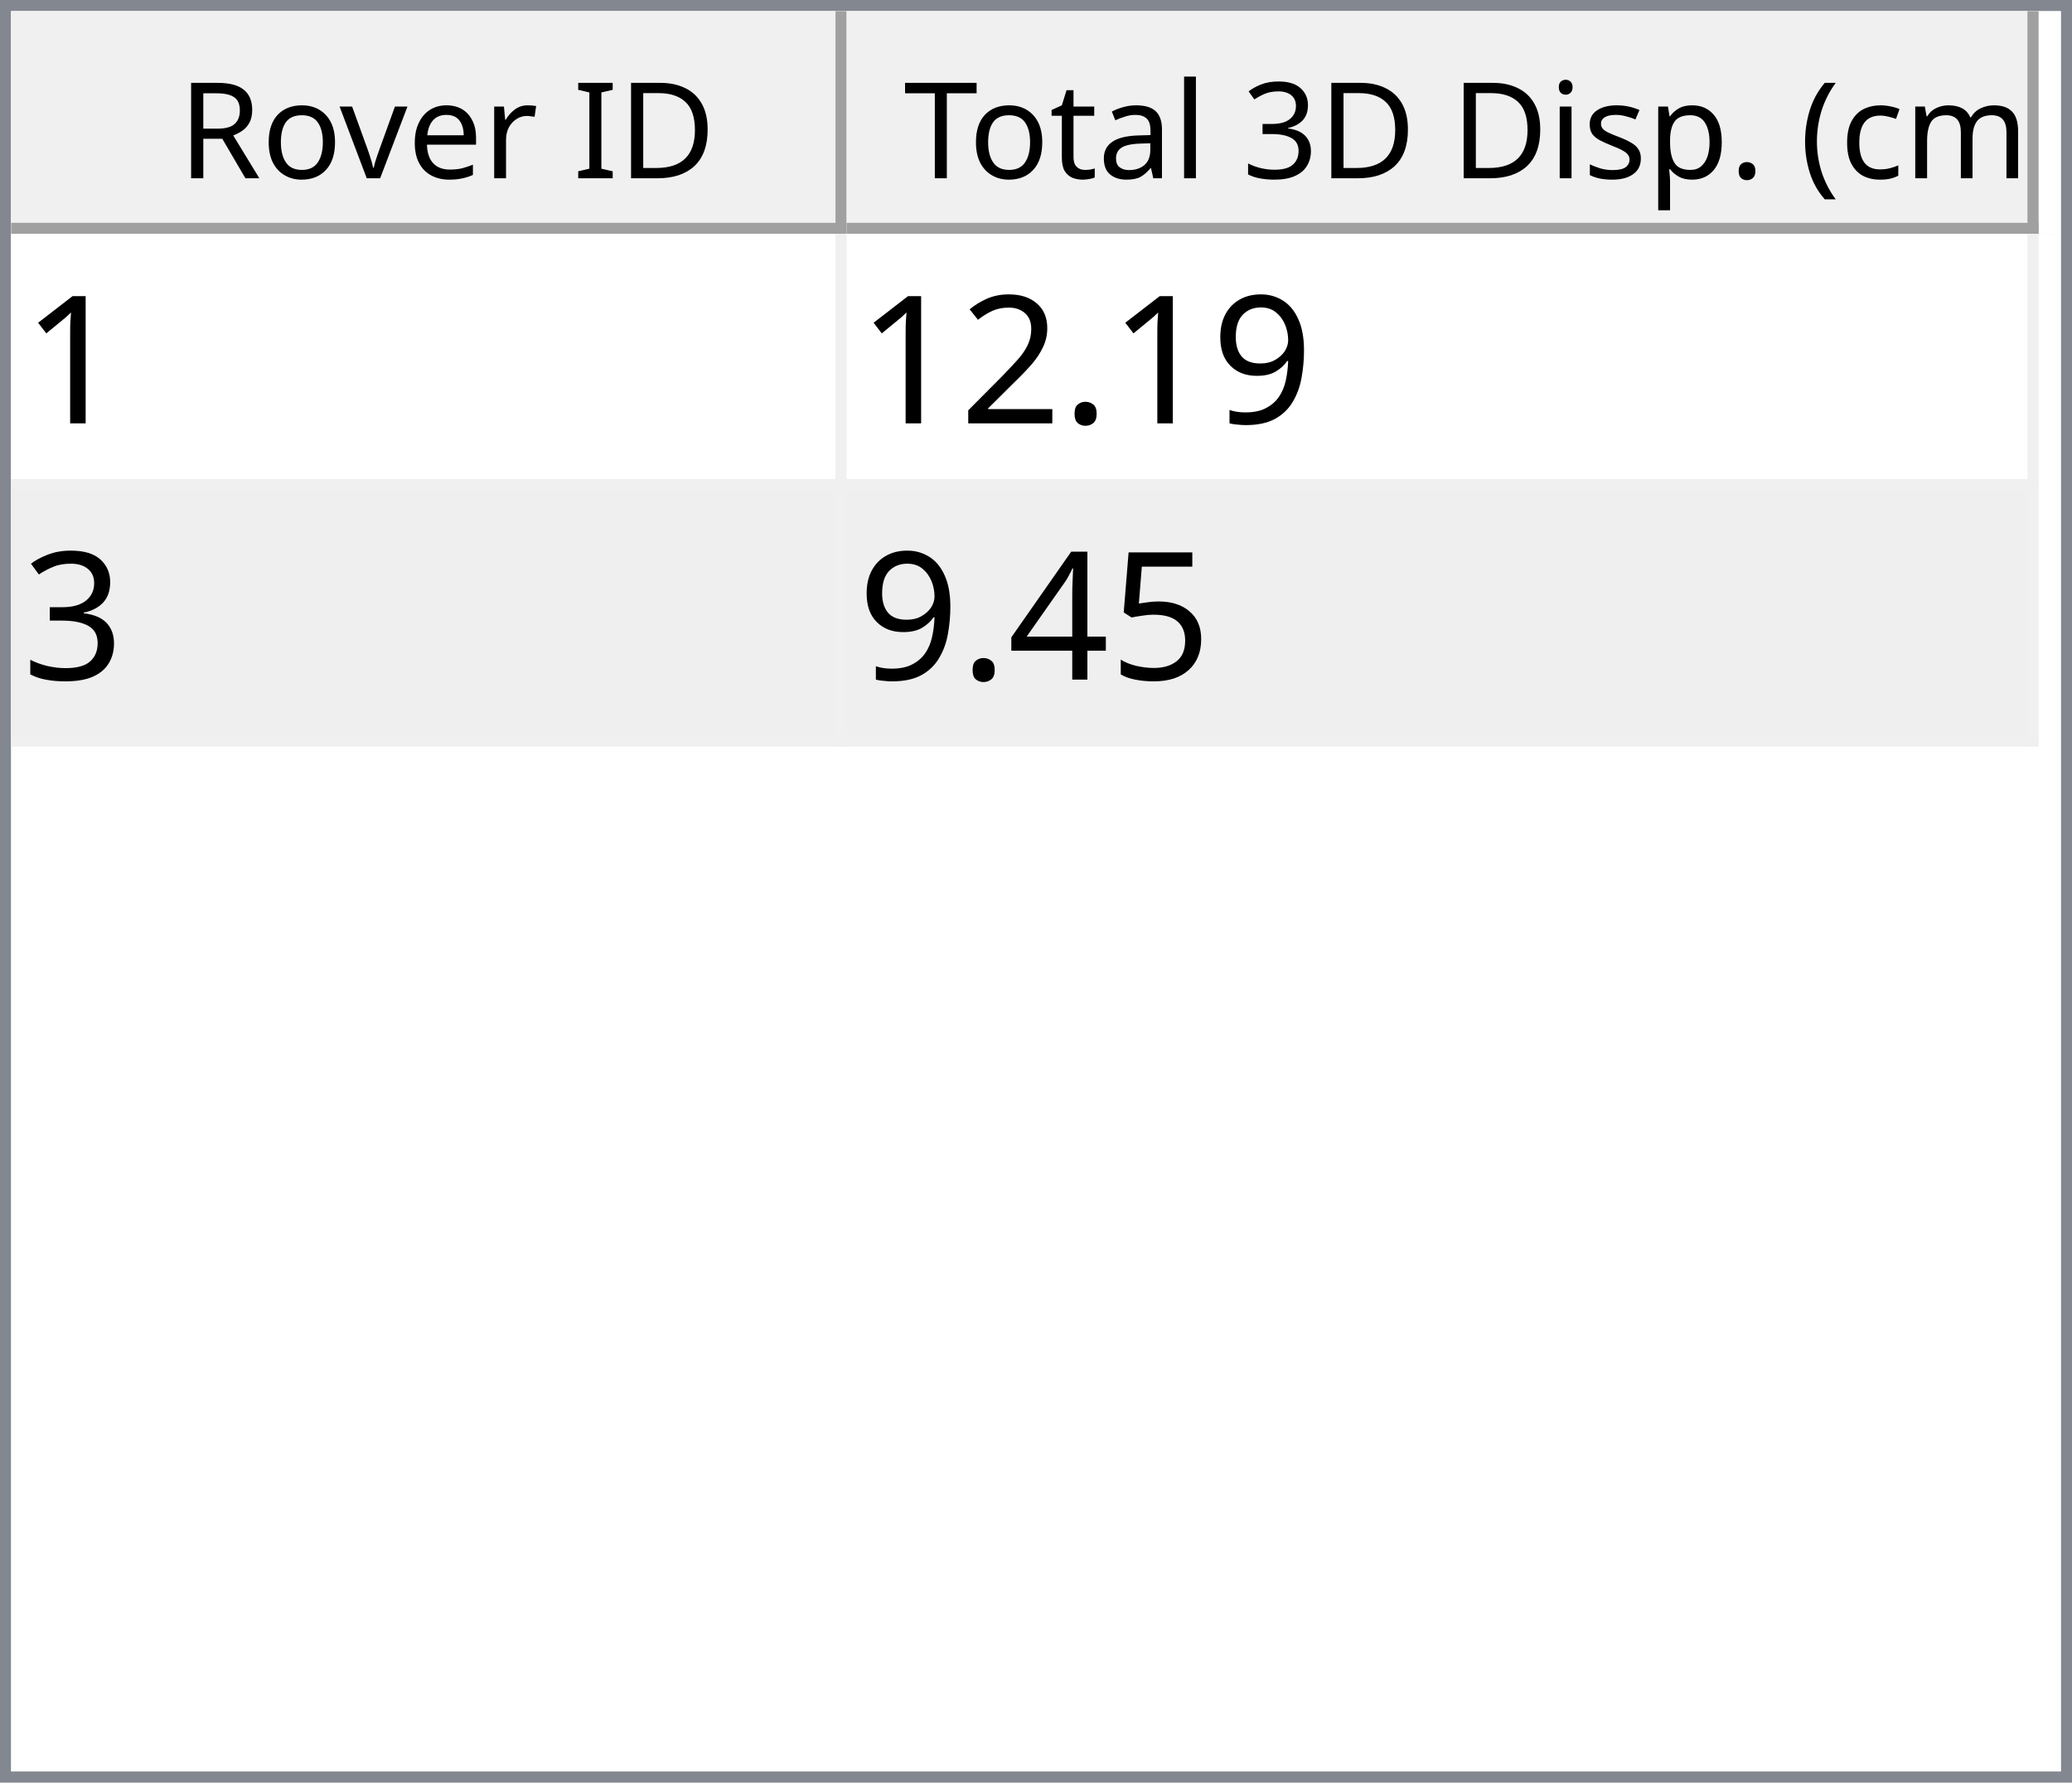
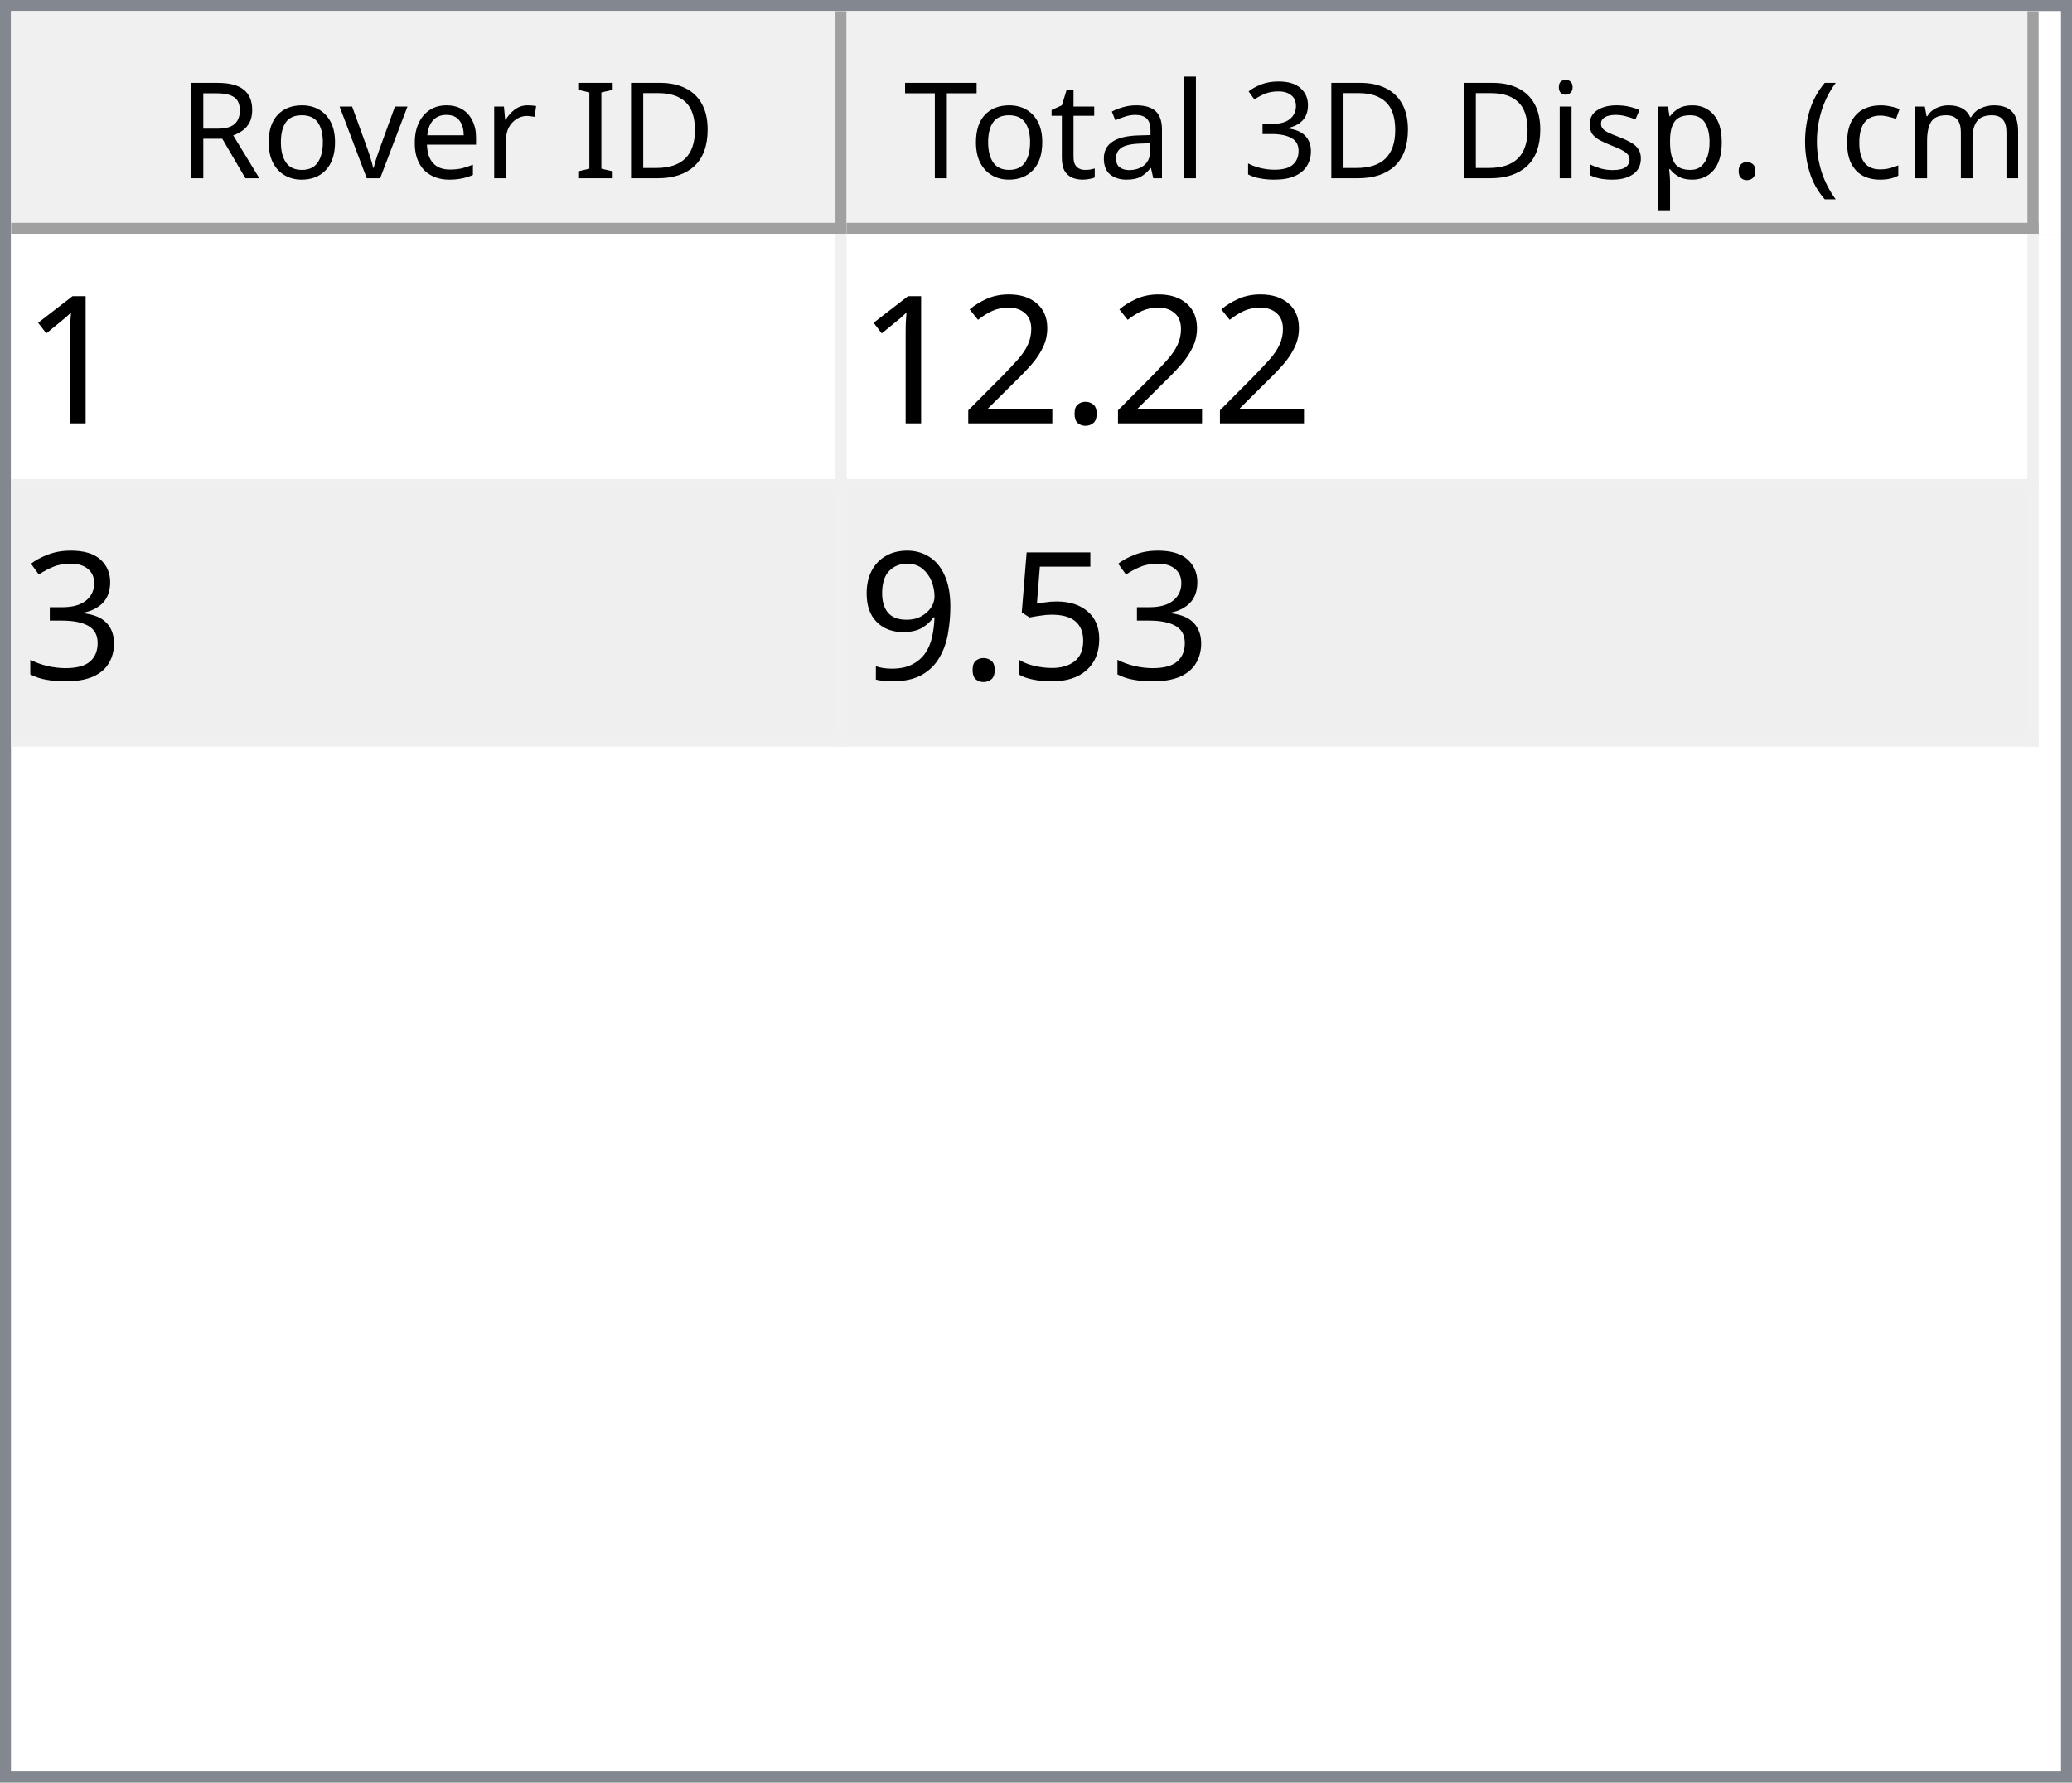
<svg xmlns="http://www.w3.org/2000/svg" style="fill-opacity:1; color-rendering:auto; color-interpolation:auto; text-rendering:auto; stroke:black; stroke-linecap:square; stroke-miterlimit:10; shape-rendering:auto; stroke-opacity:1; fill:black; stroke-dasharray:none; font-weight:normal; stroke-width:1; font-family:'Dialog'; font-style:normal; stroke-linejoin:miter; font-size:12px; stroke-dashoffset:0; image-rendering:auto;" width="186" height="160">
  <defs id="genericDefs" />
  <g>
    <defs id="defs1">
      <clipPath clipPathUnits="userSpaceOnUse" id="clipPath1">
        <path d="M0 0 L186 0 L186 160 L0 160 L0 0 Z" />
      </clipPath>
      <clipPath clipPathUnits="userSpaceOnUse" id="clipPath2">
        <path d="M0 0 L0 160 L186 160 L186 0 Z" />
      </clipPath>
      <clipPath clipPathUnits="userSpaceOnUse" id="clipPath3">
        <path d="M0 0 L0 20 L184 20 L184 0 Z" />
      </clipPath>
      <clipPath clipPathUnits="userSpaceOnUse" id="clipPath4">
        <path d="M0 0 L0 20 L75 20 L75 0 Z" />
      </clipPath>
      <clipPath clipPathUnits="userSpaceOnUse" id="clipPath5">
        <path d="M1 1 L1 19 L74 19 L74 1 Z" />
      </clipPath>
      <clipPath clipPathUnits="userSpaceOnUse" id="clipPath6">
        <path d="M0 0 L0 18 L73 18 L73 0 Z" />
      </clipPath>
      <clipPath clipPathUnits="userSpaceOnUse" id="clipPath7">
        <path d="M-0.5 -0.5 L-0.5 19.5 L74.5 19.5 L74.5 -0.5 Z" />
      </clipPath>
      <clipPath clipPathUnits="userSpaceOnUse" id="clipPath8">
        <path d="M0 0 L0 20 L107 20 L107 0 Z" />
      </clipPath>
      <clipPath clipPathUnits="userSpaceOnUse" id="clipPath9">
        <path d="M1 1 L1 19 L106 19 L106 1 Z" />
      </clipPath>
      <clipPath clipPathUnits="userSpaceOnUse" id="clipPath10">
        <path d="M0 0 L0 18 L105 18 L105 0 Z" />
      </clipPath>
      <clipPath clipPathUnits="userSpaceOnUse" id="clipPath11">
        <path d="M-0.5 -0.5 L-0.5 19.5 L106.5 19.5 L106.5 -0.5 Z" />
      </clipPath>
      <clipPath clipPathUnits="userSpaceOnUse" id="clipPath12">
        <path d="M0 0 L0 138 L184 138 L184 0 Z" />
      </clipPath>
      <clipPath clipPathUnits="userSpaceOnUse" id="clipPath13">
        <path d="M0 0 L0 46 L182 46 L182 0 Z" />
      </clipPath>
      <clipPath clipPathUnits="userSpaceOnUse" id="clipPath14">
        <path d="M-0.5 -0.5 L-0.5 45.5 L181.5 45.5 L181.5 -0.5 Z" />
      </clipPath>
      <clipPath clipPathUnits="userSpaceOnUse" id="clipPath15">
        <path d="M0 0 L0 22 L74 22 L74 0 Z" />
      </clipPath>
      <clipPath clipPathUnits="userSpaceOnUse" id="clipPath16">
        <path d="M0 0 L0 22 L106 22 L106 0 Z" />
      </clipPath>
      <font horiz-adv-x="64.551" id="font1">
        <font-face ascent="107.91" descent="25.098" units-per-em="100" style="font-style:normal; font-family:Segoe UI; font-weight:normal;" />
        <missing-glyph horiz-adv-x="64.551" d="M8.109 0 L8.109 68.266 L56.453 68.266 L56.453 0 L8.109 0 ZM15.328 7.234 L49.219 7.234 L49.219 61.031 L15.328 61.031 L15.328 7.234 Z" />
        <glyph unicode="D" horiz-adv-x="70.117" d="M9.188 0 L9.188 70.016 L28.516 70.016 Q65.531 70.016 65.531 35.891 Q65.531 19.672 55.25 9.836 Q44.969 0 27.734 0 L9.188 0 ZM17.391 62.594 L17.391 7.422 L27.828 7.422 Q41.609 7.422 49.273 14.797 Q56.938 22.172 56.938 35.688 Q56.938 62.594 28.328 62.594 L17.391 62.594 Z" />
        <glyph unicode="I" horiz-adv-x="26.611" d="M17.391 0 L9.188 0 L9.188 70.016 L17.391 70.016 L17.391 0 Z" />
        <glyph unicode=" " horiz-adv-x="27.393" d="" />
        <glyph unicode="r" horiz-adv-x="34.766" d="M34.188 41.891 Q32.078 43.5 28.125 43.5 Q23 43.5 19.555 38.672 Q16.109 33.844 16.109 25.484 L16.109 0 L8.109 0 L8.109 50 L16.109 50 L16.109 39.703 L16.312 39.703 Q18.016 44.969 21.531 47.922 Q25.047 50.875 29.391 50.875 Q32.516 50.875 34.188 50.203 L34.188 41.891 Z" />
        <glyph unicode="e" horiz-adv-x="52.295" d="M48.297 23 L12.984 23 Q13.188 14.656 17.484 10.109 Q21.781 5.562 29.297 5.562 Q37.75 5.562 44.828 11.141 L44.828 3.609 Q38.234 -1.172 27.391 -1.172 Q16.797 -1.172 10.742 5.641 Q4.688 12.453 4.688 24.812 Q4.688 36.469 11.305 43.82 Q17.922 51.172 27.734 51.172 Q37.547 51.172 42.922 44.828 Q48.297 38.484 48.297 27.203 L48.297 23 ZM40.094 29.781 Q40.047 36.719 36.75 40.578 Q33.453 44.438 27.594 44.438 Q21.922 44.438 17.969 40.383 Q14.016 36.328 13.094 29.781 L40.094 29.781 Z" />
        <glyph unicode="v" horiz-adv-x="47.9" d="M47.406 50 L27.484 0 L19.625 0 L0.688 50 L9.469 50 L22.172 13.672 Q23.578 9.672 23.922 6.688 L24.125 6.688 Q24.609 10.453 25.688 13.484 L38.969 50 L47.406 50 Z" />
        <glyph unicode="o" horiz-adv-x="58.594" d="M29 -1.172 Q17.922 -1.172 11.305 5.836 Q4.688 12.844 4.688 24.422 Q4.688 37.016 11.57 44.094 Q18.453 51.172 30.172 51.172 Q41.359 51.172 47.633 44.289 Q53.906 37.406 53.906 25.203 Q53.906 13.234 47.141 6.031 Q40.375 -1.172 29 -1.172 ZM29.594 44.438 Q21.875 44.438 17.383 39.188 Q12.891 33.938 12.891 24.703 Q12.891 15.828 17.43 10.695 Q21.969 5.562 29.594 5.562 Q37.359 5.562 41.531 10.594 Q45.703 15.625 45.703 24.906 Q45.703 34.281 41.531 39.359 Q37.359 44.438 29.594 44.438 Z" />
        <glyph unicode="R" horiz-adv-x="59.814" d="M59.375 0 L49.609 0 L37.891 19.625 Q36.281 22.359 34.766 24.289 Q33.25 26.219 31.664 27.438 Q30.078 28.656 28.25 29.219 Q26.422 29.781 24.125 29.781 L17.391 29.781 L17.391 0 L9.188 0 L9.188 70.016 L30.078 70.016 Q34.672 70.016 38.555 68.867 Q42.438 67.719 45.289 65.375 Q48.141 63.031 49.758 59.547 Q51.375 56.062 51.375 51.375 Q51.375 47.703 50.273 44.656 Q49.172 41.609 47.148 39.211 Q45.125 36.812 42.266 35.133 Q39.406 33.453 35.844 32.516 L35.844 32.328 Q37.594 31.547 38.891 30.547 Q40.188 29.547 41.359 28.18 Q42.531 26.812 43.68 25.078 Q44.828 23.344 46.234 21.047 L59.375 0 ZM17.391 62.594 L17.391 37.203 L28.516 37.203 Q31.594 37.203 34.203 38.133 Q36.812 39.062 38.719 40.797 Q40.625 42.531 41.703 45.047 Q42.781 47.562 42.781 50.688 Q42.781 56.297 39.141 59.445 Q35.5 62.594 28.609 62.594 L17.391 62.594 Z" />
        <glyph unicode=")" horiz-adv-x="30.176" d="M8.297 -15.922 L1.172 -15.922 Q16.406 2.344 16.406 26.812 Q16.406 51.469 1.078 70.016 L8.297 70.016 Q23.531 52.156 23.531 26.703 Q23.531 1.375 8.297 -15.922 Z" />
        <glyph unicode="m" horiz-adv-x="86.133" d="M79.109 0 L71.094 0 L71.094 28.719 Q71.094 37.016 68.531 40.727 Q65.969 44.438 59.906 44.438 Q54.781 44.438 51.195 39.75 Q47.609 35.062 47.609 28.516 L47.609 0 L39.594 0 L39.594 29.688 Q39.594 44.438 28.219 44.438 Q22.953 44.438 19.531 40.016 Q16.109 35.594 16.109 28.516 L16.109 0 L8.109 0 L8.109 50 L16.109 50 L16.109 42.094 L16.312 42.094 Q21.625 51.172 31.844 51.172 Q36.969 51.172 40.773 48.312 Q44.578 45.453 46 40.828 Q51.562 51.172 62.594 51.172 Q79.109 51.172 79.109 30.812 L79.109 0 Z" />
        <glyph unicode="c" horiz-adv-x="46.191" d="M42.188 2.297 Q36.422 -1.172 28.516 -1.172 Q17.828 -1.172 11.258 5.789 Q4.688 12.75 4.688 23.828 Q4.688 36.188 11.766 43.68 Q18.844 51.172 30.672 51.172 Q37.25 51.172 42.281 48.734 L42.281 40.531 Q36.719 44.438 30.375 44.438 Q22.703 44.438 17.797 38.945 Q12.891 33.453 12.891 24.516 Q12.891 15.719 17.508 10.641 Q22.125 5.562 29.891 5.562 Q36.422 5.562 42.188 9.906 L42.188 2.297 Z" />
        <glyph unicode="(" horiz-adv-x="30.176" d="M29.109 -15.922 L21.969 -15.922 Q6.844 1.375 6.844 26.703 Q6.844 52.156 21.969 70.016 L29.203 70.016 Q13.875 51.469 13.875 26.812 Q13.875 2.344 29.109 -15.922 Z" />
        <glyph unicode="." horiz-adv-x="21.68" d="M10.891 -1.078 Q8.641 -1.078 7.055 0.539 Q5.469 2.156 5.469 4.391 Q5.469 6.641 7.055 8.273 Q8.641 9.906 10.891 9.906 Q13.188 9.906 14.797 8.273 Q16.406 6.641 16.406 4.391 Q16.406 2.156 14.797 0.539 Q13.188 -1.078 10.891 -1.078 Z" />
        <glyph unicode="p" horiz-adv-x="58.789" d="M16.312 7.234 L16.109 7.234 L16.109 -23 L8.109 -23 L8.109 50 L16.109 50 L16.109 41.219 L16.312 41.219 Q22.219 51.172 33.594 51.172 Q43.266 51.172 48.688 44.461 Q54.109 37.75 54.109 26.469 Q54.109 13.922 48 6.375 Q41.891 -1.172 31.297 -1.172 Q21.578 -1.172 16.312 7.234 ZM16.109 27.391 L16.109 20.406 Q16.109 14.203 20.141 9.883 Q24.172 5.562 30.375 5.562 Q37.641 5.562 41.773 11.133 Q45.906 16.703 45.906 26.609 Q45.906 34.969 42.047 39.703 Q38.188 44.438 31.594 44.438 Q24.609 44.438 20.359 39.578 Q16.109 34.719 16.109 27.391 Z" />
        <glyph unicode="s" horiz-adv-x="42.432" d="M5.078 1.812 L5.078 10.406 Q11.625 5.562 19.484 5.562 Q30.031 5.562 30.031 12.594 Q30.031 14.594 29.125 15.992 Q28.219 17.391 26.68 18.461 Q25.141 19.531 23.07 20.383 Q21 21.234 18.609 22.172 Q15.281 23.484 12.766 24.828 Q10.25 26.172 8.57 27.859 Q6.891 29.547 6.031 31.695 Q5.172 33.844 5.172 36.719 Q5.172 40.234 6.789 42.945 Q8.406 45.656 11.086 47.484 Q13.766 49.312 17.211 50.242 Q20.656 51.172 24.312 51.172 Q30.812 51.172 35.938 48.922 L35.938 40.828 Q30.422 44.438 23.25 44.438 Q21 44.438 19.195 43.922 Q17.391 43.406 16.094 42.477 Q14.797 41.547 14.086 40.258 Q13.375 38.969 13.375 37.406 Q13.375 35.453 14.086 34.133 Q14.797 32.812 16.164 31.789 Q17.531 30.766 19.484 29.938 Q21.438 29.109 23.922 28.125 Q27.25 26.859 29.883 25.516 Q32.516 24.172 34.375 22.484 Q36.234 20.797 37.234 18.602 Q38.234 16.406 38.234 13.375 Q38.234 9.672 36.602 6.938 Q34.969 4.203 32.234 2.398 Q29.5 0.594 25.93 -0.289 Q22.359 -1.172 18.453 -1.172 Q10.75 -1.172 5.078 1.812 Z" />
        <glyph unicode="i" horiz-adv-x="24.219" d="M12.203 62.703 Q10.062 62.703 8.547 64.164 Q7.031 65.625 7.031 67.875 Q7.031 70.125 8.547 71.609 Q10.062 73.094 12.203 73.094 Q14.406 73.094 15.945 71.609 Q17.484 70.125 17.484 67.875 Q17.484 65.719 15.945 64.211 Q14.406 62.703 12.203 62.703 ZM16.109 0 L8.109 0 L8.109 50 L16.109 50 L16.109 0 Z" />
        <glyph unicode="3" horiz-adv-x="53.906" d="M46.531 19.828 Q46.531 15.094 44.75 11.211 Q42.969 7.328 39.719 4.57 Q36.469 1.812 31.93 0.297 Q27.391 -1.219 21.922 -1.219 Q11.922 -1.219 6 2.594 L6 11.188 Q13.094 5.609 22.219 5.609 Q25.875 5.609 28.828 6.539 Q31.781 7.469 33.906 9.227 Q36.031 10.984 37.18 13.477 Q38.328 15.969 38.328 19.094 Q38.328 32.812 18.797 32.812 L12.984 32.812 L12.984 39.594 L18.5 39.594 Q35.797 39.594 35.797 52.484 Q35.797 64.406 22.609 64.406 Q15.188 64.406 8.688 59.422 L8.688 67.188 Q15.375 71.188 24.609 71.188 Q29 71.188 32.57 69.969 Q36.141 68.75 38.68 66.555 Q41.219 64.359 42.609 61.281 Q44 58.203 44 54.5 Q44 40.672 30.031 36.719 L30.031 36.531 Q33.594 36.141 36.625 34.797 Q39.656 33.453 41.852 31.305 Q44.047 29.156 45.289 26.25 Q46.531 23.344 46.531 19.828 Z" />
        <glyph unicode="l" horiz-adv-x="24.219" d="M16.109 0 L8.109 0 L8.109 74.031 L16.109 74.031 L16.109 0 Z" />
        <glyph unicode="a" horiz-adv-x="50.879" d="M43.891 0 L35.891 0 L35.891 7.812 L35.688 7.812 Q30.469 -1.172 20.312 -1.172 Q12.844 -1.172 8.617 2.781 Q4.391 6.734 4.391 13.281 Q4.391 27.297 20.906 29.594 L35.891 31.688 Q35.891 44.438 25.594 44.438 Q16.547 44.438 9.281 38.281 L9.281 46.484 Q16.656 51.172 26.266 51.172 Q43.891 51.172 43.891 32.516 L43.891 0 ZM35.891 25.297 L23.828 23.641 Q18.266 22.859 15.43 20.875 Q12.594 18.891 12.594 13.875 Q12.594 10.203 15.211 7.883 Q17.828 5.562 22.172 5.562 Q28.125 5.562 32.008 9.742 Q35.891 13.922 35.891 20.312 L35.891 25.297 Z" />
        <glyph unicode="t" horiz-adv-x="33.887" d="M31.297 0.484 Q28.469 -1.078 23.828 -1.078 Q10.688 -1.078 10.688 13.578 L10.688 43.172 L2.094 43.172 L2.094 50 L10.688 50 L10.688 62.203 L18.703 64.797 L18.703 50 L31.297 50 L31.297 43.172 L18.703 43.172 L18.703 14.984 Q18.703 9.969 20.414 7.82 Q22.125 5.672 26.078 5.672 Q29.109 5.672 31.297 7.328 L31.297 0.484 Z" />
        <glyph unicode="T" horiz-adv-x="52.393" d="M50.594 62.594 L30.375 62.594 L30.375 0 L22.172 0 L22.172 62.594 L2 62.594 L2 70.016 L50.594 70.016 L50.594 62.594 Z" />
      </font>
      <font horiz-adv-x="75.0" id="font2">
        <font-face ascent="100.537" descent="21.973" units-per-em="100" style="font-style:normal; font-family:sans-serif; font-weight:normal;" />
        <missing-glyph horiz-adv-x="75.0" d="M12.5 0 L12.5 62.5 L62.5 62.5 L62.5 0 L12.5 0 ZM14.062 1.562 L60.938 1.562 L60.938 60.938 L14.062 60.938 L14.062 1.562 Z" />
        <glyph unicode="1" horiz-adv-x="55.615" d="M37.25 0 L28.469 0 L28.469 56 Q25.297 52.984 20.141 49.953 Q14.984 46.922 10.891 45.406 L10.891 53.906 Q18.266 57.375 23.781 62.305 Q29.297 67.234 31.594 71.875 L37.25 71.875 L37.25 0 Z" />
-         <glyph unicode="9" horiz-adv-x="55.615" d="M5.469 16.547 L13.922 17.328 Q14.984 11.375 18.016 8.688 Q21.047 6 25.781 6 Q29.828 6 32.883 7.859 Q35.938 9.719 37.891 12.82 Q39.844 15.922 41.164 21.195 Q42.484 26.469 42.484 31.938 Q42.484 32.516 42.438 33.688 Q39.797 29.5 35.234 26.883 Q30.672 24.266 25.344 24.266 Q16.453 24.266 10.305 30.711 Q4.156 37.156 4.156 47.703 Q4.156 58.594 10.578 65.234 Q17 71.875 26.656 71.875 Q33.641 71.875 39.43 68.117 Q45.219 64.359 48.219 57.398 Q51.219 50.438 51.219 37.25 Q51.219 23.531 48.242 15.406 Q45.266 7.281 39.383 3.031 Q33.5 -1.219 25.594 -1.219 Q17.188 -1.219 11.867 3.445 Q6.547 8.109 5.469 16.547 ZM41.453 48.141 Q41.453 55.719 37.43 60.156 Q33.406 64.594 27.734 64.594 Q21.875 64.594 17.531 59.812 Q13.188 55.031 13.188 47.406 Q13.188 40.578 17.312 36.305 Q21.438 32.031 27.484 32.031 Q33.594 32.031 37.523 36.305 Q41.453 40.578 41.453 48.141 Z" />
        <glyph unicode="." horiz-adv-x="27.783" d="M9.078 0 L9.078 10.016 L19.094 10.016 L19.094 0 L9.078 0 Z" />
        <glyph unicode="2" horiz-adv-x="55.615" d="M50.344 8.453 L50.344 0 L3.031 0 Q2.938 3.172 4.047 6.109 Q5.859 10.938 9.836 15.625 Q13.812 20.312 21.344 26.469 Q33.016 36.031 37.117 41.625 Q41.219 47.219 41.219 52.203 Q41.219 57.422 37.477 61.008 Q33.734 64.594 27.734 64.594 Q21.391 64.594 17.578 60.789 Q13.766 56.984 13.719 50.25 L4.688 51.172 Q5.609 61.281 11.664 66.578 Q17.719 71.875 27.938 71.875 Q38.234 71.875 44.242 66.164 Q50.25 60.453 50.25 52 Q50.25 47.703 48.492 43.555 Q46.734 39.406 42.656 34.812 Q38.578 30.219 29.109 22.219 Q21.188 15.578 18.945 13.211 Q16.703 10.844 15.234 8.453 L50.344 8.453 Z" />
        <glyph unicode="3" horiz-adv-x="55.615" d="M4.203 18.891 L12.984 20.062 Q14.5 12.594 18.141 9.297 Q21.781 6 27 6 Q33.203 6 37.477 10.297 Q41.75 14.594 41.75 20.953 Q41.75 27 37.797 30.93 Q33.844 34.859 27.734 34.859 Q25.25 34.859 21.531 33.891 L22.516 41.609 Q23.391 41.5 23.922 41.5 Q29.547 41.5 34.039 44.43 Q38.531 47.359 38.531 53.469 Q38.531 58.297 35.258 61.477 Q31.984 64.656 26.812 64.656 Q21.688 64.656 18.266 61.43 Q14.844 58.203 13.875 51.766 L5.078 53.328 Q6.688 62.156 12.398 67.016 Q18.109 71.875 26.609 71.875 Q32.469 71.875 37.398 69.359 Q42.328 66.844 44.945 62.5 Q47.562 58.156 47.562 53.266 Q47.562 48.641 45.07 44.828 Q42.578 41.016 37.703 38.766 Q44.047 37.312 47.562 32.695 Q51.078 28.078 51.078 21.141 Q51.078 11.766 44.242 5.25 Q37.406 -1.266 26.953 -1.266 Q17.531 -1.266 11.305 4.352 Q5.078 9.969 4.203 18.891 Z" />
        <glyph unicode="5" horiz-adv-x="55.615" d="M4.156 18.75 L13.375 19.531 Q14.406 12.797 18.141 9.398 Q21.875 6 27.156 6 Q33.5 6 37.891 10.789 Q42.281 15.578 42.281 23.484 Q42.281 31 38.062 35.352 Q33.844 39.703 27 39.703 Q22.75 39.703 19.336 37.773 Q15.922 35.844 13.969 32.766 L5.719 33.844 L12.641 70.609 L48.25 70.609 L48.25 62.203 L19.672 62.203 L15.828 42.969 Q22.266 47.469 29.344 47.469 Q38.719 47.469 45.164 40.969 Q51.609 34.469 51.609 24.266 Q51.609 14.547 45.953 7.469 Q39.062 -1.219 27.156 -1.219 Q17.391 -1.219 11.211 4.25 Q5.031 9.719 4.156 18.75 Z" />
-         <glyph unicode="4" horiz-adv-x="55.615" d="M32.328 0 L32.328 17.141 L1.266 17.141 L1.266 25.203 L33.938 71.578 L41.109 71.578 L41.109 25.203 L50.781 25.203 L50.781 17.141 L41.109 17.141 L41.109 0 L32.328 0 ZM32.328 25.203 L32.328 57.469 L9.906 25.203 L32.328 25.203 Z" />
+         <glyph unicode="9" horiz-adv-x="55.615" d="M5.469 16.547 L13.922 17.328 Q14.984 11.375 18.016 8.688 Q21.047 6 25.781 6 Q29.828 6 32.883 7.859 Q35.938 9.719 37.891 12.82 Q39.844 15.922 41.164 21.195 Q42.484 26.469 42.484 31.938 Q42.484 32.516 42.438 33.688 Q39.797 29.5 35.234 26.883 Q30.672 24.266 25.344 24.266 Q16.453 24.266 10.305 30.711 Q4.156 37.156 4.156 47.703 Q4.156 58.594 10.578 65.234 Q17 71.875 26.656 71.875 Q33.641 71.875 39.43 68.117 Q45.219 64.359 48.219 57.398 Q51.219 50.438 51.219 37.25 Q51.219 23.531 48.242 15.406 Q45.266 7.281 39.383 3.031 Q33.5 -1.219 25.594 -1.219 Q17.188 -1.219 11.867 3.445 Q6.547 8.109 5.469 16.547 ZM41.453 48.141 Q41.453 55.719 37.43 60.156 Q33.406 64.594 27.734 64.594 Q21.875 64.594 17.531 59.812 Q13.188 55.031 13.188 47.406 Q13.188 40.578 17.312 36.305 Q21.438 32.031 27.484 32.031 Q33.594 32.031 37.523 36.305 Q41.453 40.578 41.453 48.141 Z" />
      </font>
    </defs>
    <g style="fill:white; stroke:white;">
      <rect x="0" y="0" width="186" style="clip-path:url(#clipPath1); stroke:none;" height="160" />
    </g>
    <g style="fill:white; text-rendering:optimizeSpeed; color-rendering:optimizeSpeed; image-rendering:optimizeSpeed; shape-rendering:crispEdges; stroke:white; color-interpolation:sRGB;">
      <rect x="0" width="186" height="160" y="0" style="stroke:none;" />
      <path style="stroke:none;" d="M0 160 L186 160 L186 0 L0 0 Z" />
    </g>
    <g style="fill:rgb(240,240,240); font-family:'Segoe UI'; stroke:rgb(240,240,240);">
      <rect x="0" y="0" width="186" style="clip-path:url(#clipPath2); stroke:none;" height="160" />
    </g>
    <g style="fill:rgb(130,135,144); font-family:'Segoe UI'; stroke:rgb(130,135,144);">
      <path d="M0 0 L186 0 L186 160 L0 160 L0 0 ZM1 1 L185 1 L185 159 L1 159 L1 1 Z" style="fill-rule:evenodd; clip-path:url(#clipPath2); stroke:none;" />
    </g>
    <g style="fill:white; font-family:'Segoe UI'; stroke:white;" transform="translate(1,1)">
      <rect x="0" y="0" width="184" style="clip-path:url(#clipPath3); stroke:none;" height="20" />
    </g>
    <g style="fill:rgb(240,240,240); font-family:'Segoe UI'; stroke:rgb(240,240,240);" transform="translate(1,1)">
      <rect x="0" y="0" width="75" style="clip-path:url(#clipPath4); stroke:none;" height="20" />
    </g>
    <g style="font-family:'Segoe UI';" transform="translate(2,2)">
      <text x="14" xml:space="preserve" y="14" style="clip-path:url(#clipPath6); stroke:none;">Rover ID</text>
    </g>
    <g style="fill:rgb(160,160,160); font-family:'Segoe UI'; stroke:rgb(160,160,160); stroke-linejoin:bevel;" transform="translate(1.5,1.5)">
      <line x1="74" x2="74" y1="0" style="fill:none; clip-path:url(#clipPath7);" y2="19" />
    </g>
    <g style="fill:rgb(160,160,160); font-family:'Segoe UI'; stroke:rgb(160,160,160); stroke-linejoin:bevel;" transform="matrix(1,0,0,1,1,1) translate(0.5,0.5)">
      <line x1="0" x2="74" y1="19" style="fill:none; clip-path:url(#clipPath7);" y2="19" />
    </g>
    <g style="fill:rgb(240,240,240); font-family:'Segoe UI'; stroke:rgb(240,240,240);" transform="translate(76,1)">
      <rect x="0" y="0" width="107" style="clip-path:url(#clipPath8); stroke:none;" height="20" />
    </g>
    <g style="font-family:'Segoe UI';" transform="translate(77,2)">
      <text x="1" xml:space="preserve" y="14" style="clip-path:url(#clipPath10); stroke:none;"> Total 3D Disp. (cm)</text>
    </g>
    <g style="fill:rgb(160,160,160); font-family:'Segoe UI'; stroke:rgb(160,160,160); stroke-linejoin:bevel;" transform="translate(76.5,1.5)">
      <line x1="106" x2="106" y1="0" style="fill:none; clip-path:url(#clipPath11);" y2="19" />
    </g>
    <g style="fill:rgb(160,160,160); font-family:'Segoe UI'; stroke:rgb(160,160,160); stroke-linejoin:bevel;" transform="matrix(1,0,0,1,76,1) translate(0.5,0.5)">
      <line x1="0" x2="106" y1="19" style="fill:none; clip-path:url(#clipPath11);" y2="19" />
    </g>
    <g style="fill:white; font-family:'Segoe UI'; stroke:white;" transform="translate(1,21)">
      <rect x="0" y="0" width="184" style="clip-path:url(#clipPath12); stroke:none;" height="138" />
    </g>
    <g style="fill:rgb(240,240,240); font-size:16px; font-family:sans-serif; stroke:rgb(240,240,240);" transform="translate(1,21)">
      <rect x="0" y="0" width="182" style="clip-path:url(#clipPath13); stroke:none;" height="46" />
      <line transform="translate(0.5,0.5)" x1="0" x2="181" y1="22" style="clip-path:url(#clipPath14); fill:none; stroke-linejoin:bevel;" y2="22" />
    </g>
    <g transform="matrix(1,0,0,1,1,21) translate(0.5,0.5)" style="fill:rgb(240,240,240); font-size:16px; font-family:sans-serif; stroke:rgb(240,240,240); stroke-linejoin:bevel;">
      <line x1="0" x2="181" y1="45" style="fill:none; clip-path:url(#clipPath14);" y2="45" />
    </g>
    <g transform="matrix(1,0,0,1,1,21) translate(0.5,0.5)" style="fill:rgb(240,240,240); font-size:16px; font-family:sans-serif; stroke:rgb(240,240,240); stroke-linejoin:bevel;">
      <line x1="74" x2="74" y1="0" style="fill:none; clip-path:url(#clipPath14);" y2="45" />
    </g>
    <g transform="matrix(1,0,0,1,1,21) translate(0.5,0.5)" style="fill:rgb(240,240,240); font-size:16px; font-family:sans-serif; stroke:rgb(240,240,240); stroke-linejoin:bevel;">
      <line x1="181" x2="181" y1="0" style="fill:none; clip-path:url(#clipPath14);" y2="45" />
    </g>
    <g style="fill:white; font-size:16px; font-family:sans-serif; stroke:white;" transform="matrix(1,0,0,1,1,21)">
      <rect x="0" y="0" width="74" style="clip-path:url(#clipPath15); stroke:none;" height="22" />
      <text x="1" y="17" style="fill:black; clip-path:url(#clipPath15); stroke:none;" xml:space="preserve">1</text>
    </g>
    <g style="fill:white; font-size:16px; font-family:sans-serif; stroke:white;" transform="matrix(1,0,0,1,1,21) translate(75,0)">
      <rect x="0" y="0" width="106" style="clip-path:url(#clipPath16); stroke:none;" height="22" />
-       <text x="1" y="17" style="fill:black; clip-path:url(#clipPath16); stroke:none;" xml:space="preserve">12.19</text>
+       <text x="1" y="17" style="fill:black; clip-path:url(#clipPath16); stroke:none;" xml:space="preserve">12.22</text>
    </g>
    <g style="fill:rgb(239,239,239); font-size:16px; font-family:sans-serif; stroke:rgb(239,239,239);" transform="matrix(1,0,0,1,1,21) translate(0,23)">
      <rect x="0" y="0" width="74" style="clip-path:url(#clipPath15); stroke:none;" height="22" />
      <text x="1" y="17" style="fill:black; clip-path:url(#clipPath15); stroke:none;" xml:space="preserve">3</text>
    </g>
    <g style="fill:rgb(239,239,239); font-size:16px; font-family:sans-serif; stroke:rgb(239,239,239);" transform="matrix(1,0,0,1,1,21) translate(75,23)">
      <rect x="0" y="0" width="106" style="clip-path:url(#clipPath16); stroke:none;" height="22" />
-       <text x="1" y="17" style="fill:black; clip-path:url(#clipPath16); stroke:none;" xml:space="preserve">9.45</text>
+       <text x="1" y="17" style="fill:black; clip-path:url(#clipPath16); stroke:none;" xml:space="preserve">9.53</text>
    </g>
  </g>
</svg>
